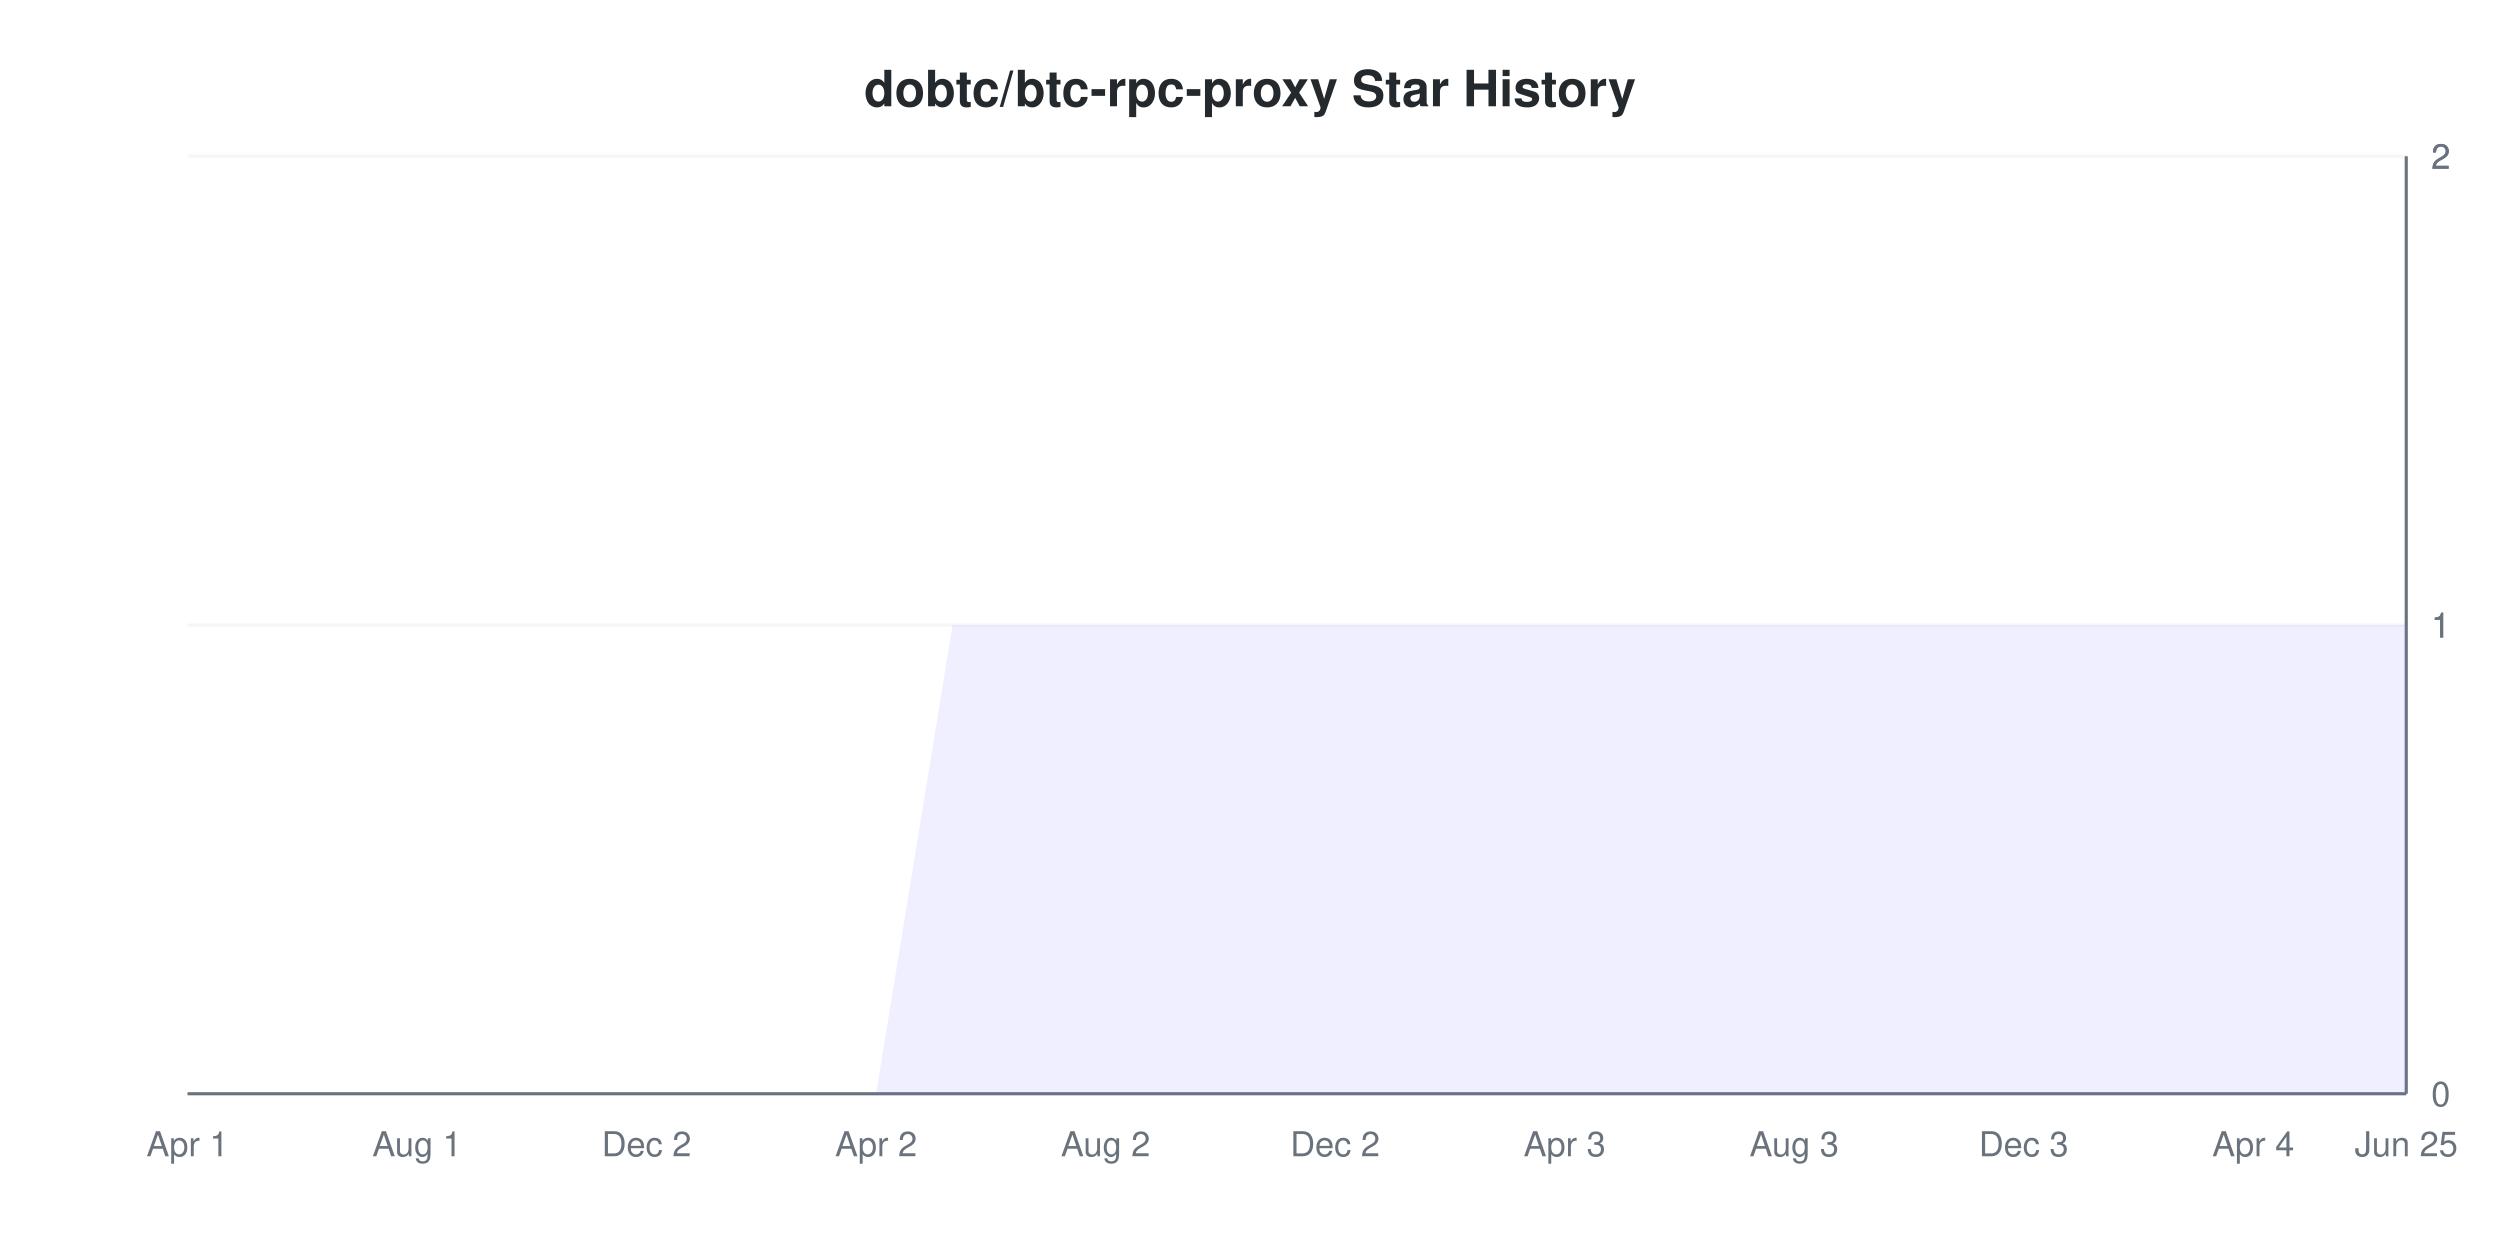
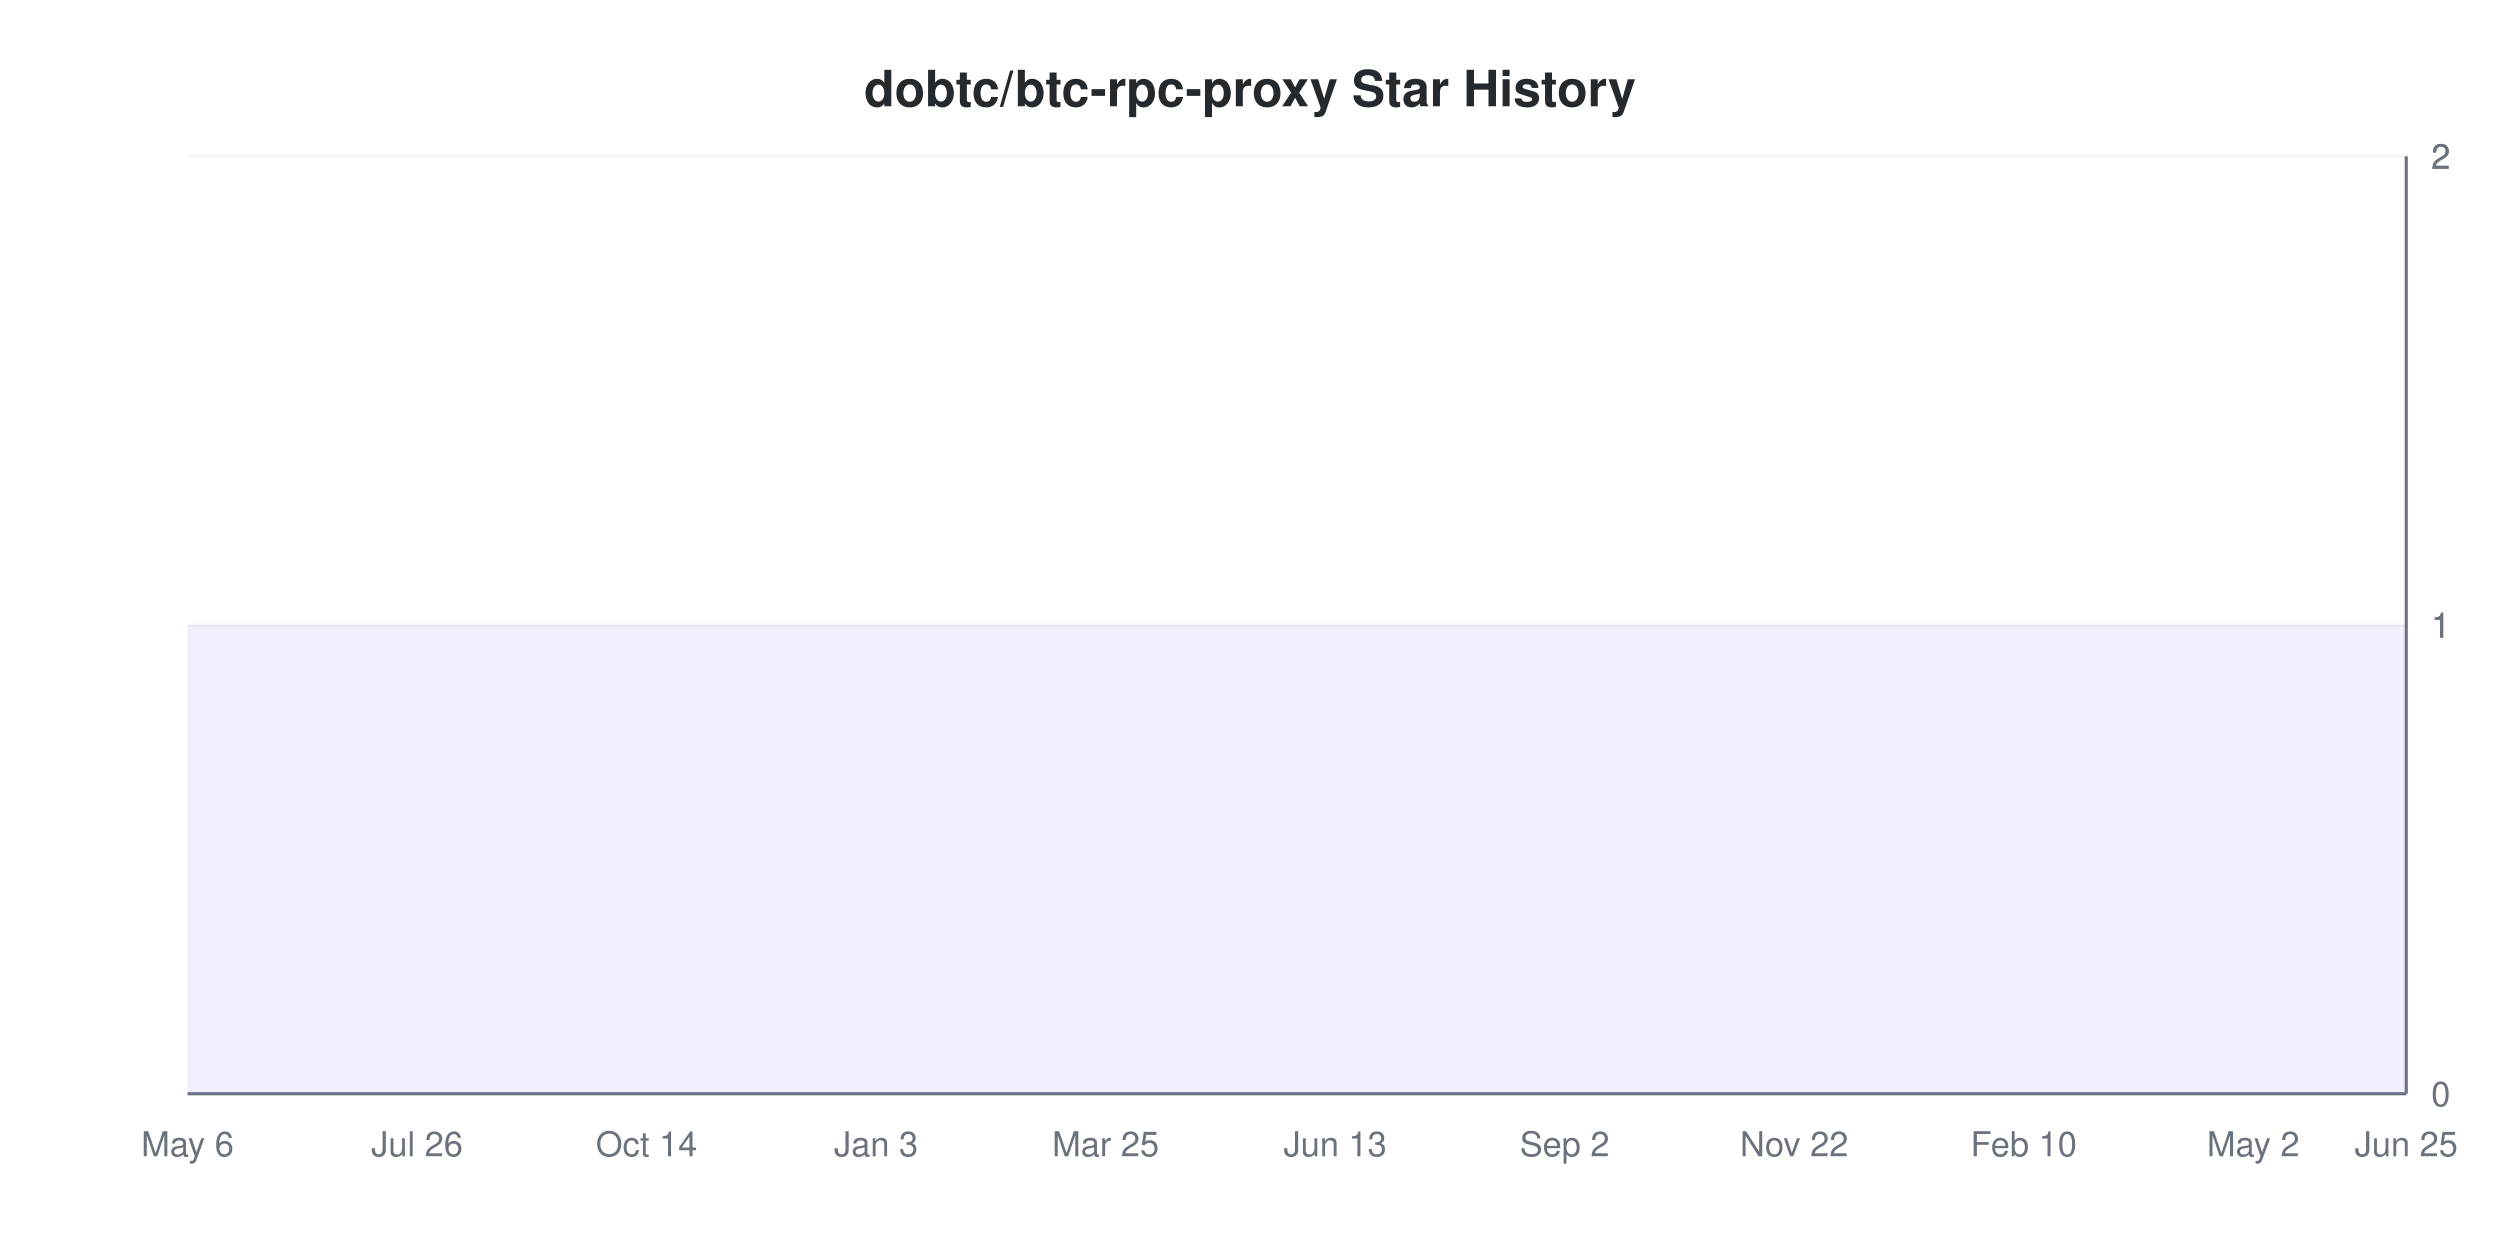
<svg xmlns="http://www.w3.org/2000/svg" viewBox="0 0 800 400" width="800" height="400">
  <style>
    @keyframes drawLine {
      to { stroke-dashoffset: 0; }
    }
    @keyframes fadeInPoint {
      from { opacity: 0; }
      to { opacity: 1; }
    }
    .data-line-0 {
-       stroke-dasharray: 1257;
-       stroke-dashoffset: 1257;
+       stroke-dasharray: 1065;
+       stroke-dashoffset: 1065;
      animation: drawLine 2s ease-out forwards;
    }
    .data-point {
      opacity: 0;
      animation: fadeInPoint 0.5s ease-out forwards;
    }
    .chart-bg { fill: #fff; }
    .chart-text { fill: #24292e; }
    .chart-muted { fill: #6a737d; }
    .chart-grid { stroke: #eee; }
    .chart-axis { stroke: #6a737d; }
    @media (prefers-color-scheme: dark) {
      .chart-bg { fill: #0d1117; }
      .chart-text { fill: #e6edf3; }
      .chart-muted { fill: #8b949e; }
      .chart-grid { stroke: #21262d; }
      .chart-axis { stroke: #8b949e; }
    }
  </style>
  <rect width="800" height="400" class="chart-bg" />
  <text x="400" y="34" text-anchor="middle" class="chart-text" font-size="16" font-weight="bold" font-family="-apple-system, BlinkMacSystemFont, 'Segoe UI', Helvetica, Arial, sans-serif">dobtc/btc-rpc-proxy Star History</text>
  <g class="grid">
    <line x1="60" y1="350" x2="770" y2="350" class="chart-grid" stroke-opacity="0.3" />
    <text x="778" y="354" text-anchor="start" class="chart-muted" font-size="11" font-family="-apple-system, BlinkMacSystemFont, 'Segoe UI', Helvetica, Arial, sans-serif">0</text>
    <line x1="60" y1="200" x2="770" y2="200" class="chart-grid" stroke-opacity="0.3" />
    <text x="778" y="204" text-anchor="start" class="chart-muted" font-size="11" font-family="-apple-system, BlinkMacSystemFont, 'Segoe UI', Helvetica, Arial, sans-serif">1</text>
    <line x1="60" y1="200" x2="770" y2="200" class="chart-grid" stroke-opacity="0.3" />
    <text x="778" y="204" text-anchor="start" class="chart-muted" font-size="11" font-family="-apple-system, BlinkMacSystemFont, 'Segoe UI', Helvetica, Arial, sans-serif">1</text>
    <line x1="60" y1="50" x2="770" y2="50" class="chart-grid" stroke-opacity="0.3" />
    <text x="778" y="54" text-anchor="start" class="chart-muted" font-size="11" font-family="-apple-system, BlinkMacSystemFont, 'Segoe UI', Helvetica, Arial, sans-serif">2</text>
    <line x1="60" y1="50" x2="770" y2="50" class="chart-grid" stroke-opacity="0.3" />
    <text x="778" y="54" text-anchor="start" class="chart-muted" font-size="11" font-family="-apple-system, BlinkMacSystemFont, 'Segoe UI', Helvetica, Arial, sans-serif">2</text>
  </g>
  <g class="milestones">
    
  </g>
  <g class="x-axis">
-     <text x="60" y="370" text-anchor="middle" class="chart-muted" font-size="11" font-family="-apple-system, BlinkMacSystemFont, 'Segoe UI', Helvetica, Arial, sans-serif">Apr 1</text>
-     <text x="133.448" y="370" text-anchor="middle" class="chart-muted" font-size="11" font-family="-apple-system, BlinkMacSystemFont, 'Segoe UI', Helvetica, Arial, sans-serif">Aug 1</text>
-     <text x="206.897" y="370" text-anchor="middle" class="chart-muted" font-size="11" font-family="-apple-system, BlinkMacSystemFont, 'Segoe UI', Helvetica, Arial, sans-serif">Dec 2</text>
-     <text x="280.345" y="370" text-anchor="middle" class="chart-muted" font-size="11" font-family="-apple-system, BlinkMacSystemFont, 'Segoe UI', Helvetica, Arial, sans-serif">Apr 2</text>
-     <text x="353.793" y="370" text-anchor="middle" class="chart-muted" font-size="11" font-family="-apple-system, BlinkMacSystemFont, 'Segoe UI', Helvetica, Arial, sans-serif">Aug 2</text>
-     <text x="427.241" y="370" text-anchor="middle" class="chart-muted" font-size="11" font-family="-apple-system, BlinkMacSystemFont, 'Segoe UI', Helvetica, Arial, sans-serif">Dec 2</text>
-     <text x="500.69" y="370" text-anchor="middle" class="chart-muted" font-size="11" font-family="-apple-system, BlinkMacSystemFont, 'Segoe UI', Helvetica, Arial, sans-serif">Apr 3</text>
-     <text x="574.138" y="370" text-anchor="middle" class="chart-muted" font-size="11" font-family="-apple-system, BlinkMacSystemFont, 'Segoe UI', Helvetica, Arial, sans-serif">Aug 3</text>
-     <text x="647.586" y="370" text-anchor="middle" class="chart-muted" font-size="11" font-family="-apple-system, BlinkMacSystemFont, 'Segoe UI', Helvetica, Arial, sans-serif">Dec 3</text>
-     <text x="721.034" y="370" text-anchor="middle" class="chart-muted" font-size="11" font-family="-apple-system, BlinkMacSystemFont, 'Segoe UI', Helvetica, Arial, sans-serif">Apr 4</text>
+     <text x="60" y="370" text-anchor="middle" class="chart-muted" font-size="11" font-family="-apple-system, BlinkMacSystemFont, 'Segoe UI', Helvetica, Arial, sans-serif">May 6</text>
+     <text x="133.448" y="370" text-anchor="middle" class="chart-muted" font-size="11" font-family="-apple-system, BlinkMacSystemFont, 'Segoe UI', Helvetica, Arial, sans-serif">Jul 26</text>
+     <text x="206.897" y="370" text-anchor="middle" class="chart-muted" font-size="11" font-family="-apple-system, BlinkMacSystemFont, 'Segoe UI', Helvetica, Arial, sans-serif">Oct 14</text>
+     <text x="280.345" y="370" text-anchor="middle" class="chart-muted" font-size="11" font-family="-apple-system, BlinkMacSystemFont, 'Segoe UI', Helvetica, Arial, sans-serif">Jan 3</text>
+     <text x="353.793" y="370" text-anchor="middle" class="chart-muted" font-size="11" font-family="-apple-system, BlinkMacSystemFont, 'Segoe UI', Helvetica, Arial, sans-serif">Mar 25</text>
+     <text x="427.241" y="370" text-anchor="middle" class="chart-muted" font-size="11" font-family="-apple-system, BlinkMacSystemFont, 'Segoe UI', Helvetica, Arial, sans-serif">Jun 13</text>
+     <text x="500.69" y="370" text-anchor="middle" class="chart-muted" font-size="11" font-family="-apple-system, BlinkMacSystemFont, 'Segoe UI', Helvetica, Arial, sans-serif">Sep 2</text>
+     <text x="574.138" y="370" text-anchor="middle" class="chart-muted" font-size="11" font-family="-apple-system, BlinkMacSystemFont, 'Segoe UI', Helvetica, Arial, sans-serif">Nov 22</text>
+     <text x="647.586" y="370" text-anchor="middle" class="chart-muted" font-size="11" font-family="-apple-system, BlinkMacSystemFont, 'Segoe UI', Helvetica, Arial, sans-serif">Feb 10</text>
+     <text x="721.034" y="370" text-anchor="middle" class="chart-muted" font-size="11" font-family="-apple-system, BlinkMacSystemFont, 'Segoe UI', Helvetica, Arial, sans-serif">May 2</text>
    <text x="770" y="370" text-anchor="middle" class="chart-muted" font-size="11" font-family="-apple-system, BlinkMacSystemFont, 'Segoe UI', Helvetica, Arial, sans-serif">Jun 25</text>
  </g>
  <line x1="770" y1="50" x2="770" y2="350" class="chart-axis" stroke-width="1" />
  <line x1="60" y1="350" x2="770" y2="350" class="chart-axis" stroke-width="1" />
-   <path d="M60,350 L84.483,350 L108.966,350 L133.448,350 L157.931,350 L182.414,350 L206.897,350 L231.379,350 L255.862,350 L280.345,350 L304.828,200 L329.31,200 L353.793,200 L378.276,200 L402.759,200 L427.241,200 L451.724,200 L476.207,200 L500.69,200 L525.172,200 L549.655,200 L574.138,200 L598.621,200 L623.103,200 L647.586,200 L672.069,200 L696.552,200 L721.034,200 L745.517,200 L770,200 L770,350 L60,350 Z" fill="#6b63ff" fill-opacity="0.1" />
-   <path d="M60,350 L84.483,350 L108.966,350 L133.448,350 L157.931,350 L182.414,350 L206.897,350 L231.379,350 L255.862,350 L280.345,350 L304.828,200 L329.31,200 L353.793,200 L378.276,200 L402.759,200 L427.241,200 L451.724,200 L476.207,200 L500.69,200 L525.172,200 L549.655,200 L574.138,200 L598.621,200 L623.103,200 L647.586,200 L672.069,200 L696.552,200 L721.034,200 L745.517,200 L770,200" fill="none" stroke="#6b63ff" stroke-width="2" class="data-line-0" />
+   <path d="M60,200 L84.483,200 L108.966,200 L133.448,200 L157.931,200 L182.414,200 L206.897,200 L231.379,200 L255.862,200 L280.345,200 L304.828,200 L329.31,200 L353.793,200 L378.276,200 L402.759,200 L427.241,200 L451.724,200 L476.207,200 L500.69,200 L525.172,200 L549.655,200 L574.138,200 L598.621,200 L623.103,200 L647.586,200 L672.069,200 L696.552,200 L721.034,200 L745.517,200 L770,200 L770,350 L60,350 Z" fill="#6b63ff" fill-opacity="0.1" />
+   <path d="M60,200 L84.483,200 L108.966,200 L133.448,200 L157.931,200 L182.414,200 L206.897,200 L231.379,200 L255.862,200 L280.345,200 L304.828,200 L329.31,200 L353.793,200 L378.276,200 L402.759,200 L427.241,200 L451.724,200 L476.207,200 L500.69,200 L525.172,200 L549.655,200 L574.138,200 L598.621,200 L623.103,200 L647.586,200 L672.069,200 L696.552,200 L721.034,200 L745.517,200 L770,200" fill="none" stroke="#6b63ff" stroke-width="2" class="data-line-0" />
  <g class="points">
-     <circle cx="60" cy="350" r="4" fill="#6b63ff" class="data-point" style="animation-delay: 1.50s" />
-     <circle cx="84.483" cy="350" r="4" fill="#6b63ff" class="data-point" style="animation-delay: 1.55s" />
-     <circle cx="108.966" cy="350" r="4" fill="#6b63ff" class="data-point" style="animation-delay: 1.60s" />
-     <circle cx="133.448" cy="350" r="4" fill="#6b63ff" class="data-point" style="animation-delay: 1.65s" />
-     <circle cx="157.931" cy="350" r="4" fill="#6b63ff" class="data-point" style="animation-delay: 1.70s" />
-     <circle cx="182.414" cy="350" r="4" fill="#6b63ff" class="data-point" style="animation-delay: 1.75s" />
-     <circle cx="206.897" cy="350" r="4" fill="#6b63ff" class="data-point" style="animation-delay: 1.80s" />
-     <circle cx="231.379" cy="350" r="4" fill="#6b63ff" class="data-point" style="animation-delay: 1.85s" />
-     <circle cx="255.862" cy="350" r="4" fill="#6b63ff" class="data-point" style="animation-delay: 1.90s" />
-     <circle cx="280.345" cy="350" r="4" fill="#6b63ff" class="data-point" style="animation-delay: 1.95s" />
+     <circle cx="60" cy="200" r="4" fill="#6b63ff" class="data-point" style="animation-delay: 1.50s" />
+     <circle cx="84.483" cy="200" r="4" fill="#6b63ff" class="data-point" style="animation-delay: 1.55s" />
+     <circle cx="108.966" cy="200" r="4" fill="#6b63ff" class="data-point" style="animation-delay: 1.60s" />
+     <circle cx="133.448" cy="200" r="4" fill="#6b63ff" class="data-point" style="animation-delay: 1.65s" />
+     <circle cx="157.931" cy="200" r="4" fill="#6b63ff" class="data-point" style="animation-delay: 1.70s" />
+     <circle cx="182.414" cy="200" r="4" fill="#6b63ff" class="data-point" style="animation-delay: 1.75s" />
+     <circle cx="206.897" cy="200" r="4" fill="#6b63ff" class="data-point" style="animation-delay: 1.80s" />
+     <circle cx="231.379" cy="200" r="4" fill="#6b63ff" class="data-point" style="animation-delay: 1.85s" />
+     <circle cx="255.862" cy="200" r="4" fill="#6b63ff" class="data-point" style="animation-delay: 1.90s" />
+     <circle cx="280.345" cy="200" r="4" fill="#6b63ff" class="data-point" style="animation-delay: 1.95s" />
    <circle cx="304.828" cy="200" r="4" fill="#6b63ff" class="data-point" style="animation-delay: 2.00s" />
    <circle cx="329.31" cy="200" r="4" fill="#6b63ff" class="data-point" style="animation-delay: 2.05s" />
    <circle cx="353.793" cy="200" r="4" fill="#6b63ff" class="data-point" style="animation-delay: 2.10s" />
    <circle cx="378.276" cy="200" r="4" fill="#6b63ff" class="data-point" style="animation-delay: 2.15s" />
    <circle cx="402.759" cy="200" r="4" fill="#6b63ff" class="data-point" style="animation-delay: 2.20s" />
    <circle cx="427.241" cy="200" r="4" fill="#6b63ff" class="data-point" style="animation-delay: 2.25s" />
    <circle cx="451.724" cy="200" r="4" fill="#6b63ff" class="data-point" style="animation-delay: 2.30s" />
    <circle cx="476.207" cy="200" r="4" fill="#6b63ff" class="data-point" style="animation-delay: 2.35s" />
    <circle cx="500.69" cy="200" r="4" fill="#6b63ff" class="data-point" style="animation-delay: 2.40s" />
    <circle cx="525.172" cy="200" r="4" fill="#6b63ff" class="data-point" style="animation-delay: 2.45s" />
    <circle cx="549.655" cy="200" r="4" fill="#6b63ff" class="data-point" style="animation-delay: 2.50s" />
    <circle cx="574.138" cy="200" r="4" fill="#6b63ff" class="data-point" style="animation-delay: 2.55s" />
    <circle cx="598.621" cy="200" r="4" fill="#6b63ff" class="data-point" style="animation-delay: 2.60s" />
    <circle cx="623.103" cy="200" r="4" fill="#6b63ff" class="data-point" style="animation-delay: 2.65s" />
    <circle cx="647.586" cy="200" r="4" fill="#6b63ff" class="data-point" style="animation-delay: 2.70s" />
    <circle cx="672.069" cy="200" r="4" fill="#6b63ff" class="data-point" style="animation-delay: 2.75s" />
    <circle cx="696.552" cy="200" r="4" fill="#6b63ff" class="data-point" style="animation-delay: 2.80s" />
    <circle cx="721.034" cy="200" r="4" fill="#6b63ff" class="data-point" style="animation-delay: 2.85s" />
    <circle cx="745.517" cy="200" r="4" fill="#6b63ff" class="data-point" style="animation-delay: 2.90s" />
    <circle cx="770" cy="200" r="4" fill="#6b63ff" class="data-point" style="animation-delay: 2.95s" />
  </g>
</svg>
